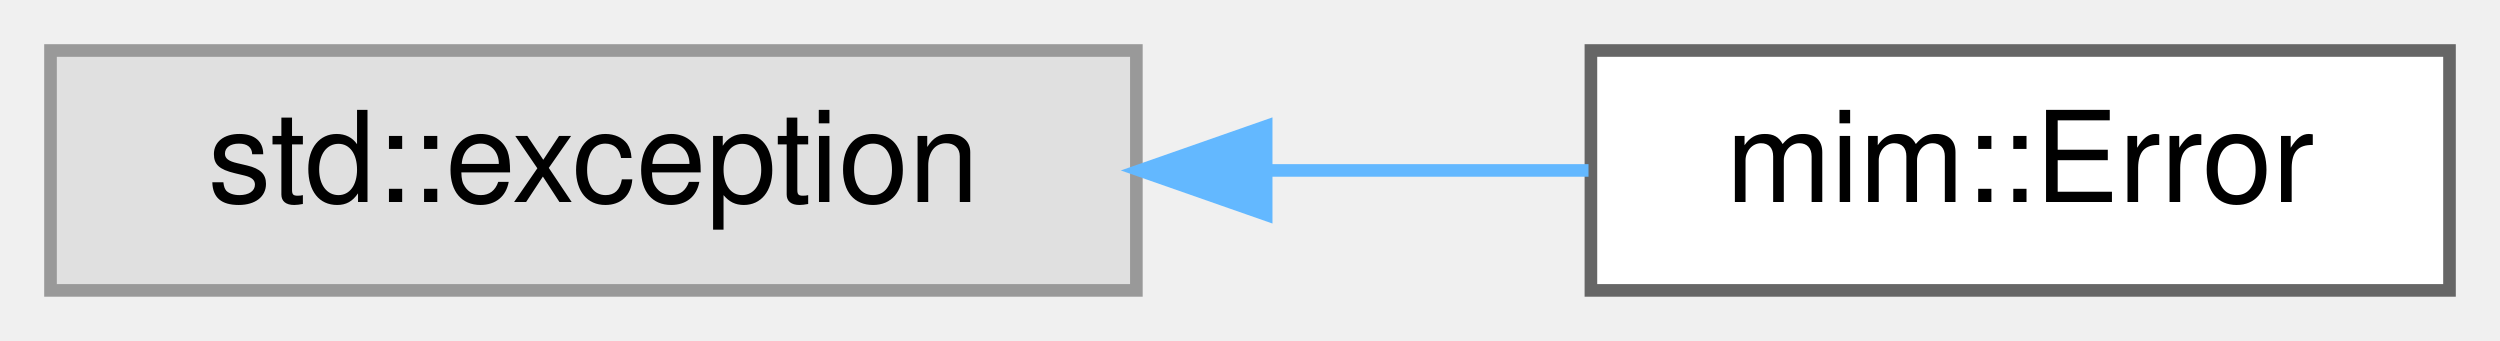
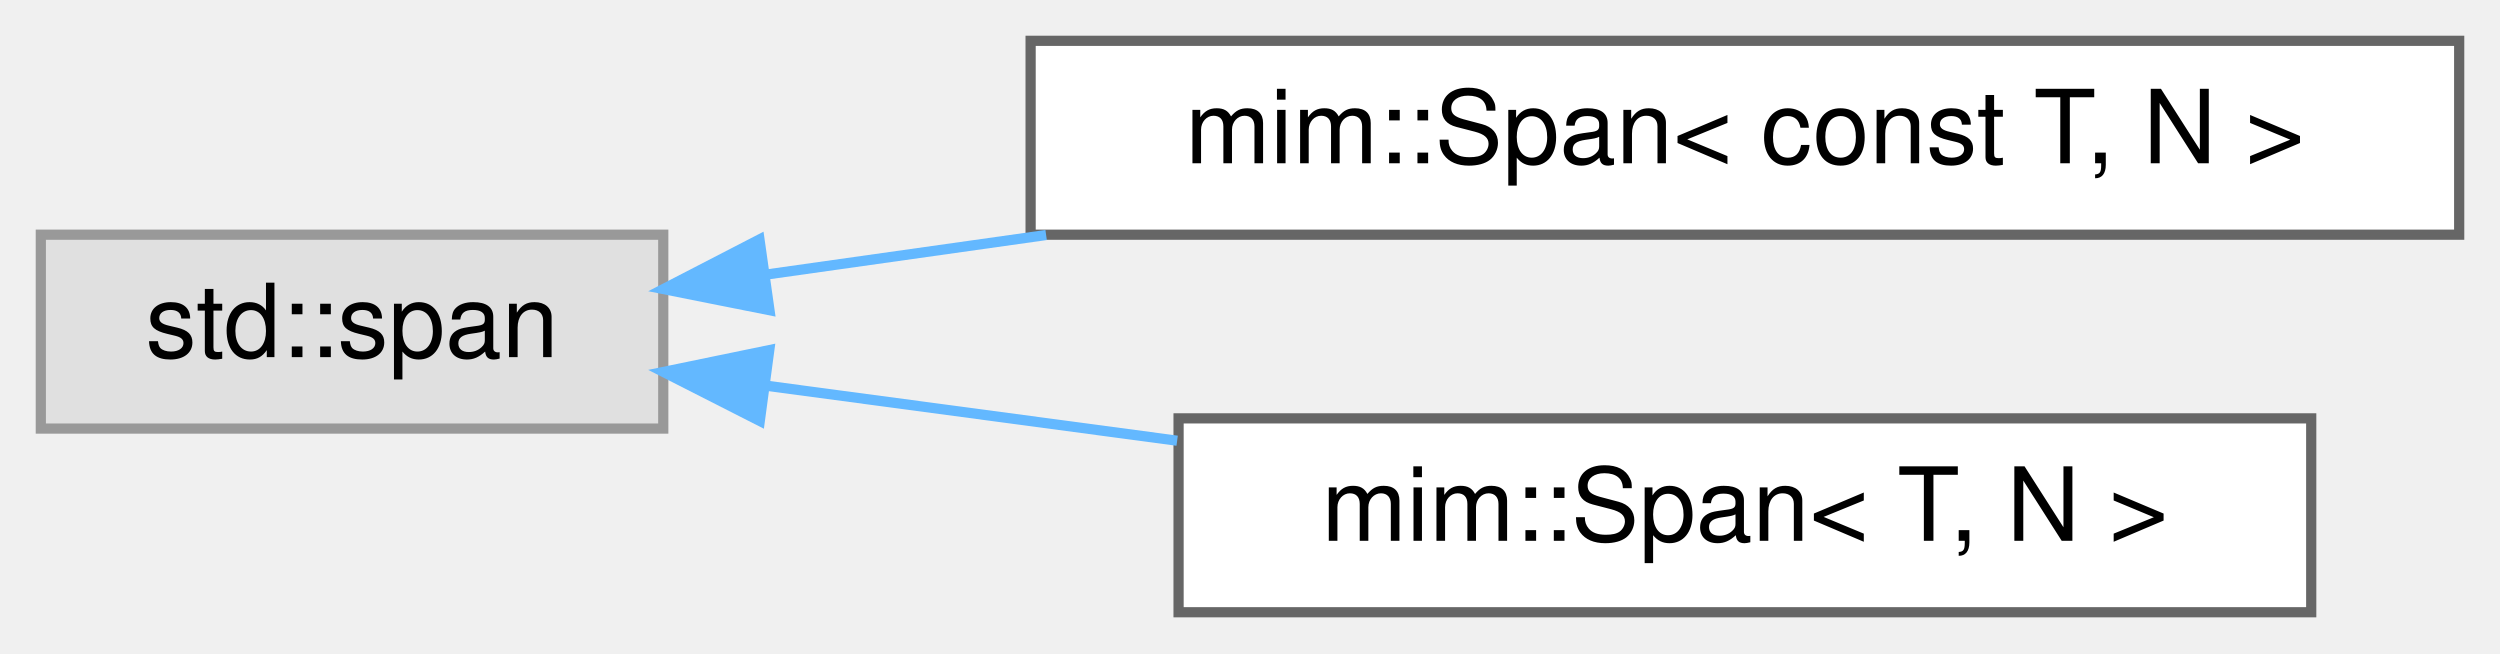
- <svg xmlns="http://www.w3.org/2000/svg" xmlns:xlink="http://www.w3.org/1999/xlink" width="198pt" height="27pt" viewBox="0.00 0.00 198.00 27.00">
-   <g id="graph0" class="graph" transform="scale(1 1) rotate(0) translate(4 23)">
+ <svg xmlns="http://www.w3.org/2000/svg" xmlns:xlink="http://www.w3.org/1999/xlink" width="245pt" height="64pt" viewBox="0.00 0.00 245.00 64.00">
+   <g id="graph0" class="graph" transform="scale(1 1) rotate(0) translate(4 60)">
    <g id="Node000000" class="node">
      <g id="a_Node000000">
        <a xlink:title=" ">
-           <polygon fill="#e0e0e0" stroke="#999999" points="86,-19 0,-19 0,0 86,0 86,-19" />
-           <text text-anchor="middle" x="43" y="-7" font-family="Helvetica,sans-Serif" font-size="10.00">std::exception</text>
+           <polygon fill="#e0e0e0" stroke="#999999" points="61,-37 0,-37 0,-18 61,-18 61,-37" />
+           <text text-anchor="middle" x="30.5" y="-25" font-family="Helvetica,sans-Serif" font-size="10.00">std::span</text>
        </a>
      </g>
    </g>
    <g id="Node000001" class="node">
      <g id="a_Node000001">
-         <a xlink:href="classmim_1_1Error.html" target="_top" xlink:title=" ">
-           <polygon fill="white" stroke="#666666" points="190,-19 122,-19 122,0 190,0 190,-19" />
-           <text text-anchor="middle" x="156" y="-7" font-family="Helvetica,sans-Serif" font-size="10.00">mim::Error</text>
+         <a xlink:href="classmim_1_1Span.html" target="_top" xlink:title=" ">
+           <polygon fill="white" stroke="#666666" points="237,-56 97,-56 97,-37 237,-37 237,-56" />
+           <text text-anchor="middle" x="167" y="-44" font-family="Helvetica,sans-Serif" font-size="10.00">mim::Span&lt; const T, N &gt;</text>
        </a>
      </g>
    </g>
-     <g id="edge202_Node000000_Node000001" class="edge">
-       <g id="a_edge202_Node000000_Node000001">
+     <g id="edge205_Node000000_Node000001" class="edge">
+       <g id="a_edge205_Node000000_Node000001">
        <a xlink:title=" ">
-           <path fill="none" stroke="#63b8ff" d="M96.35,-9.5C105.02,-9.5 113.79,-9.5 121.81,-9.5" />
-           <polygon fill="#63b8ff" stroke="#63b8ff" points="96.28,-6 86.28,-9.5 96.28,-13 96.28,-6" />
+           <path fill="none" stroke="#63b8ff" d="M71.14,-33.1C79.77,-34.32 89.14,-35.64 98.52,-36.97" />
+           <polygon fill="#63b8ff" stroke="#63b8ff" points="71.41,-29.6 61.02,-31.67 70.43,-36.53 71.41,-29.6" />
+         </a>
+       </g>
+     </g>
+     <g id="Node000002" class="node">
+       <g id="a_Node000002">
+         <a xlink:href="classmim_1_1Span.html" target="_top" xlink:title="This is a thin wrapper for std::span&lt;T, N&gt; with the following additional features:">
+           <polygon fill="white" stroke="#666666" points="222.5,-19 111.5,-19 111.5,0 222.5,0 222.5,-19" />
+           <text text-anchor="middle" x="167" y="-7" font-family="Helvetica,sans-Serif" font-size="10.00">mim::Span&lt; T, N &gt;</text>
+         </a>
+       </g>
+     </g>
+     <g id="edge206_Node000000_Node000002" class="edge">
+       <g id="a_edge206_Node000000_Node000002">
+         <a xlink:title=" ">
+           <path fill="none" stroke="#63b8ff" d="M71.18,-22.19C83.76,-20.51 97.91,-18.61 111.36,-16.81" />
+           <polygon fill="#63b8ff" stroke="#63b8ff" points="70.46,-18.75 61.02,-23.55 71.39,-25.69 70.46,-18.75" />
        </a>
      </g>
    </g>
  </g>
</svg>
